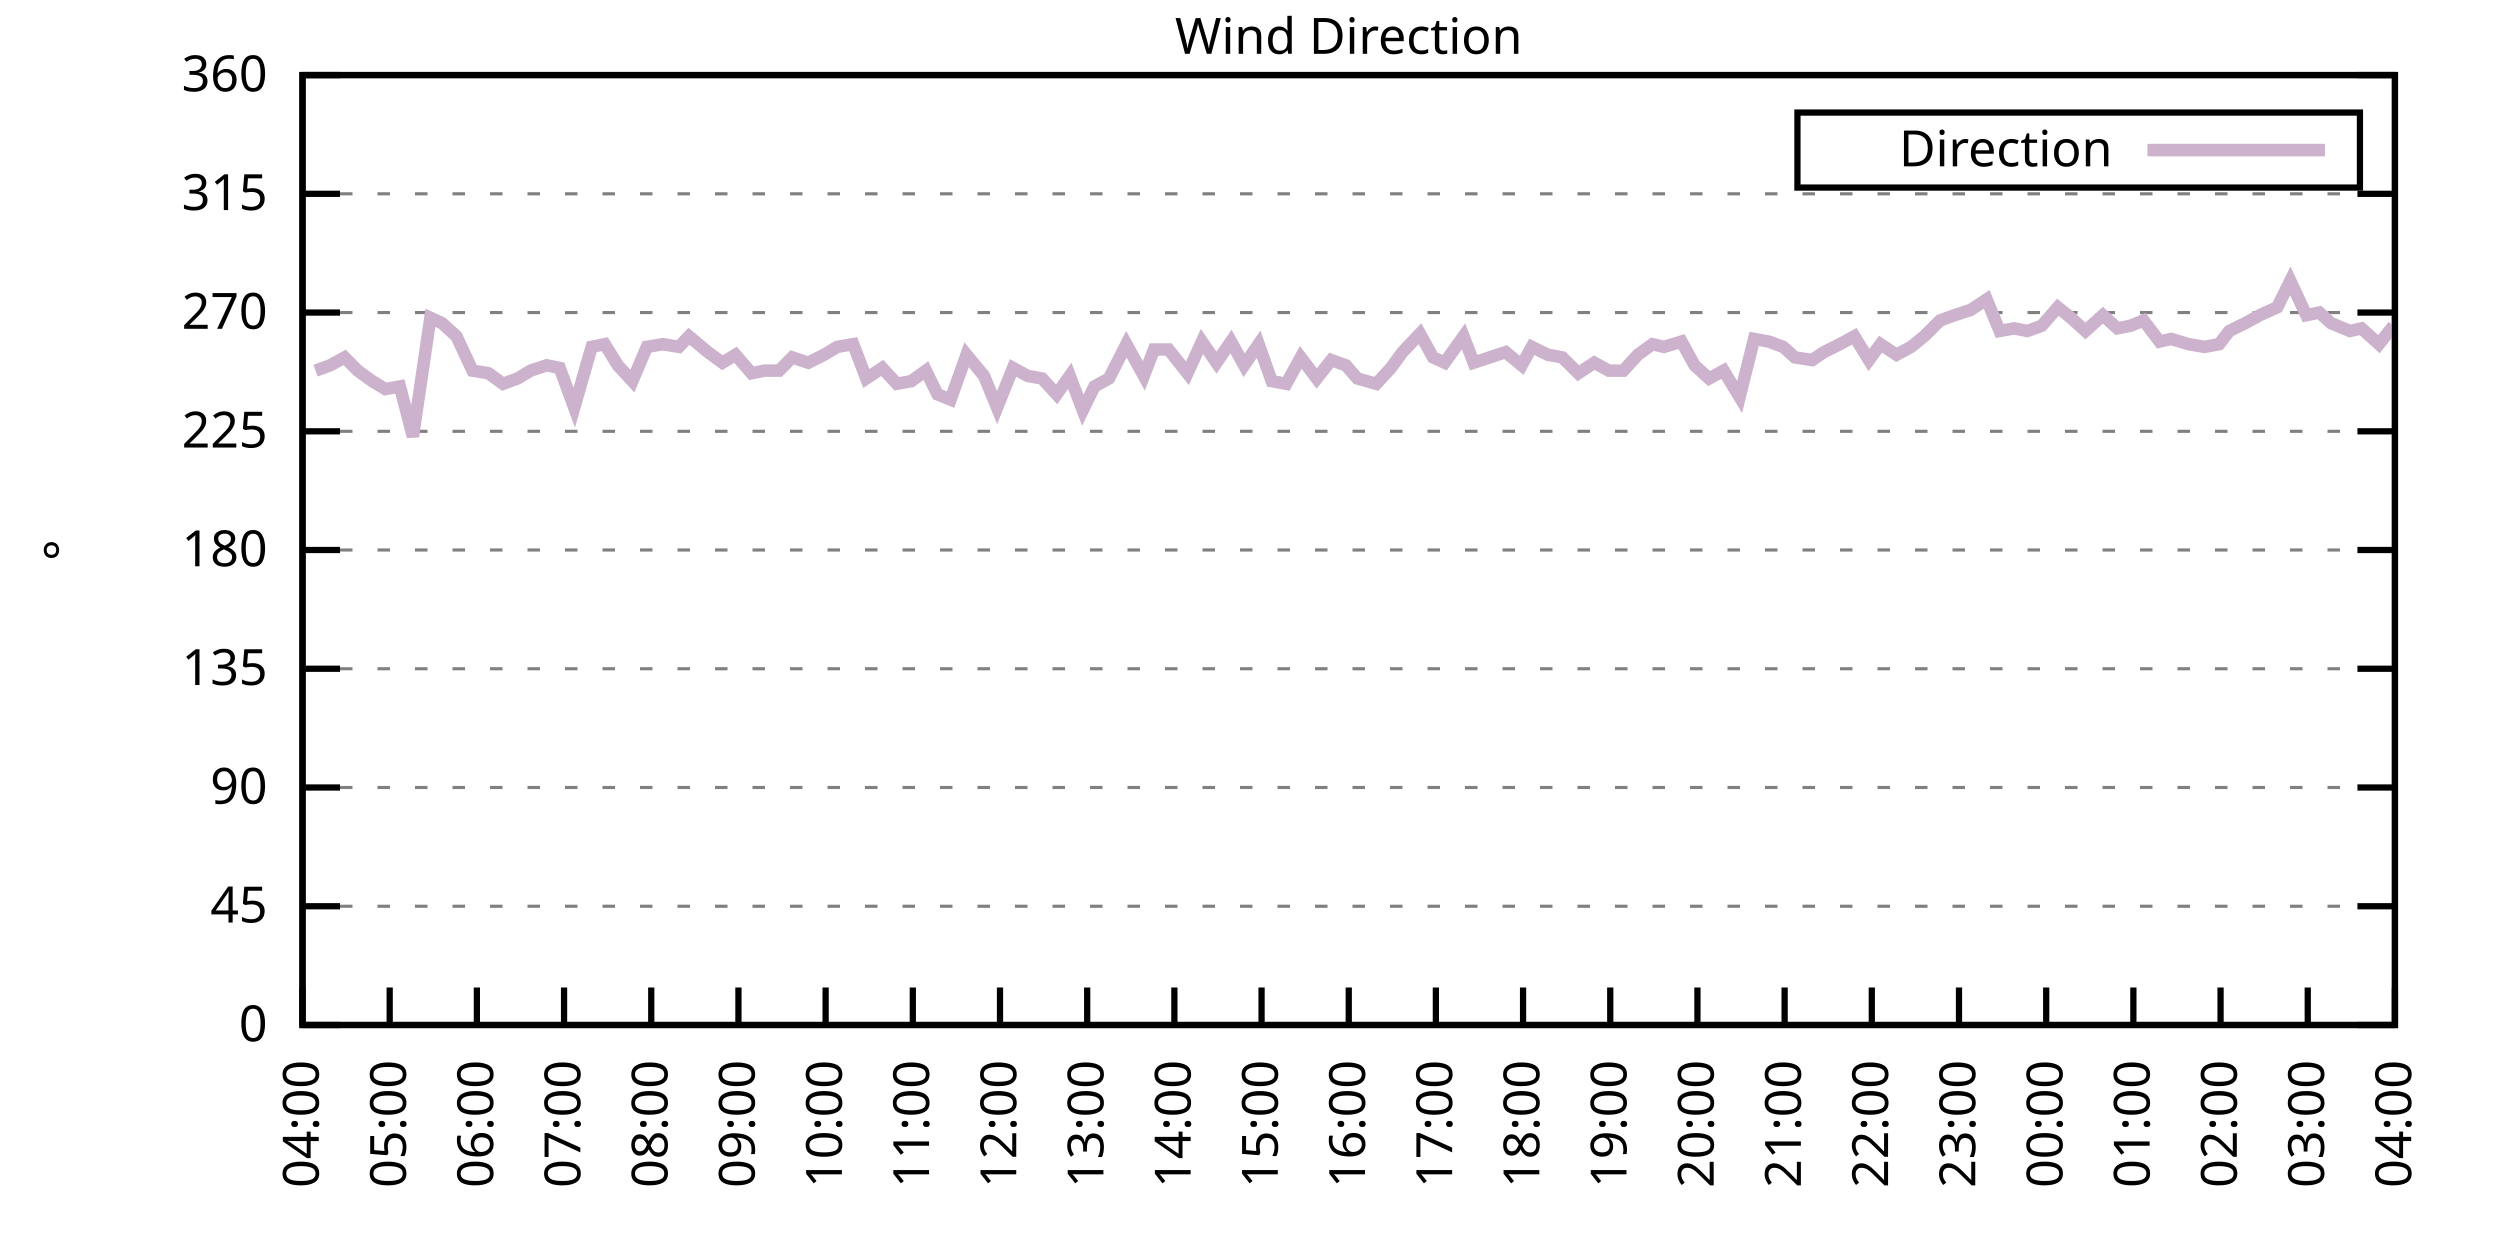
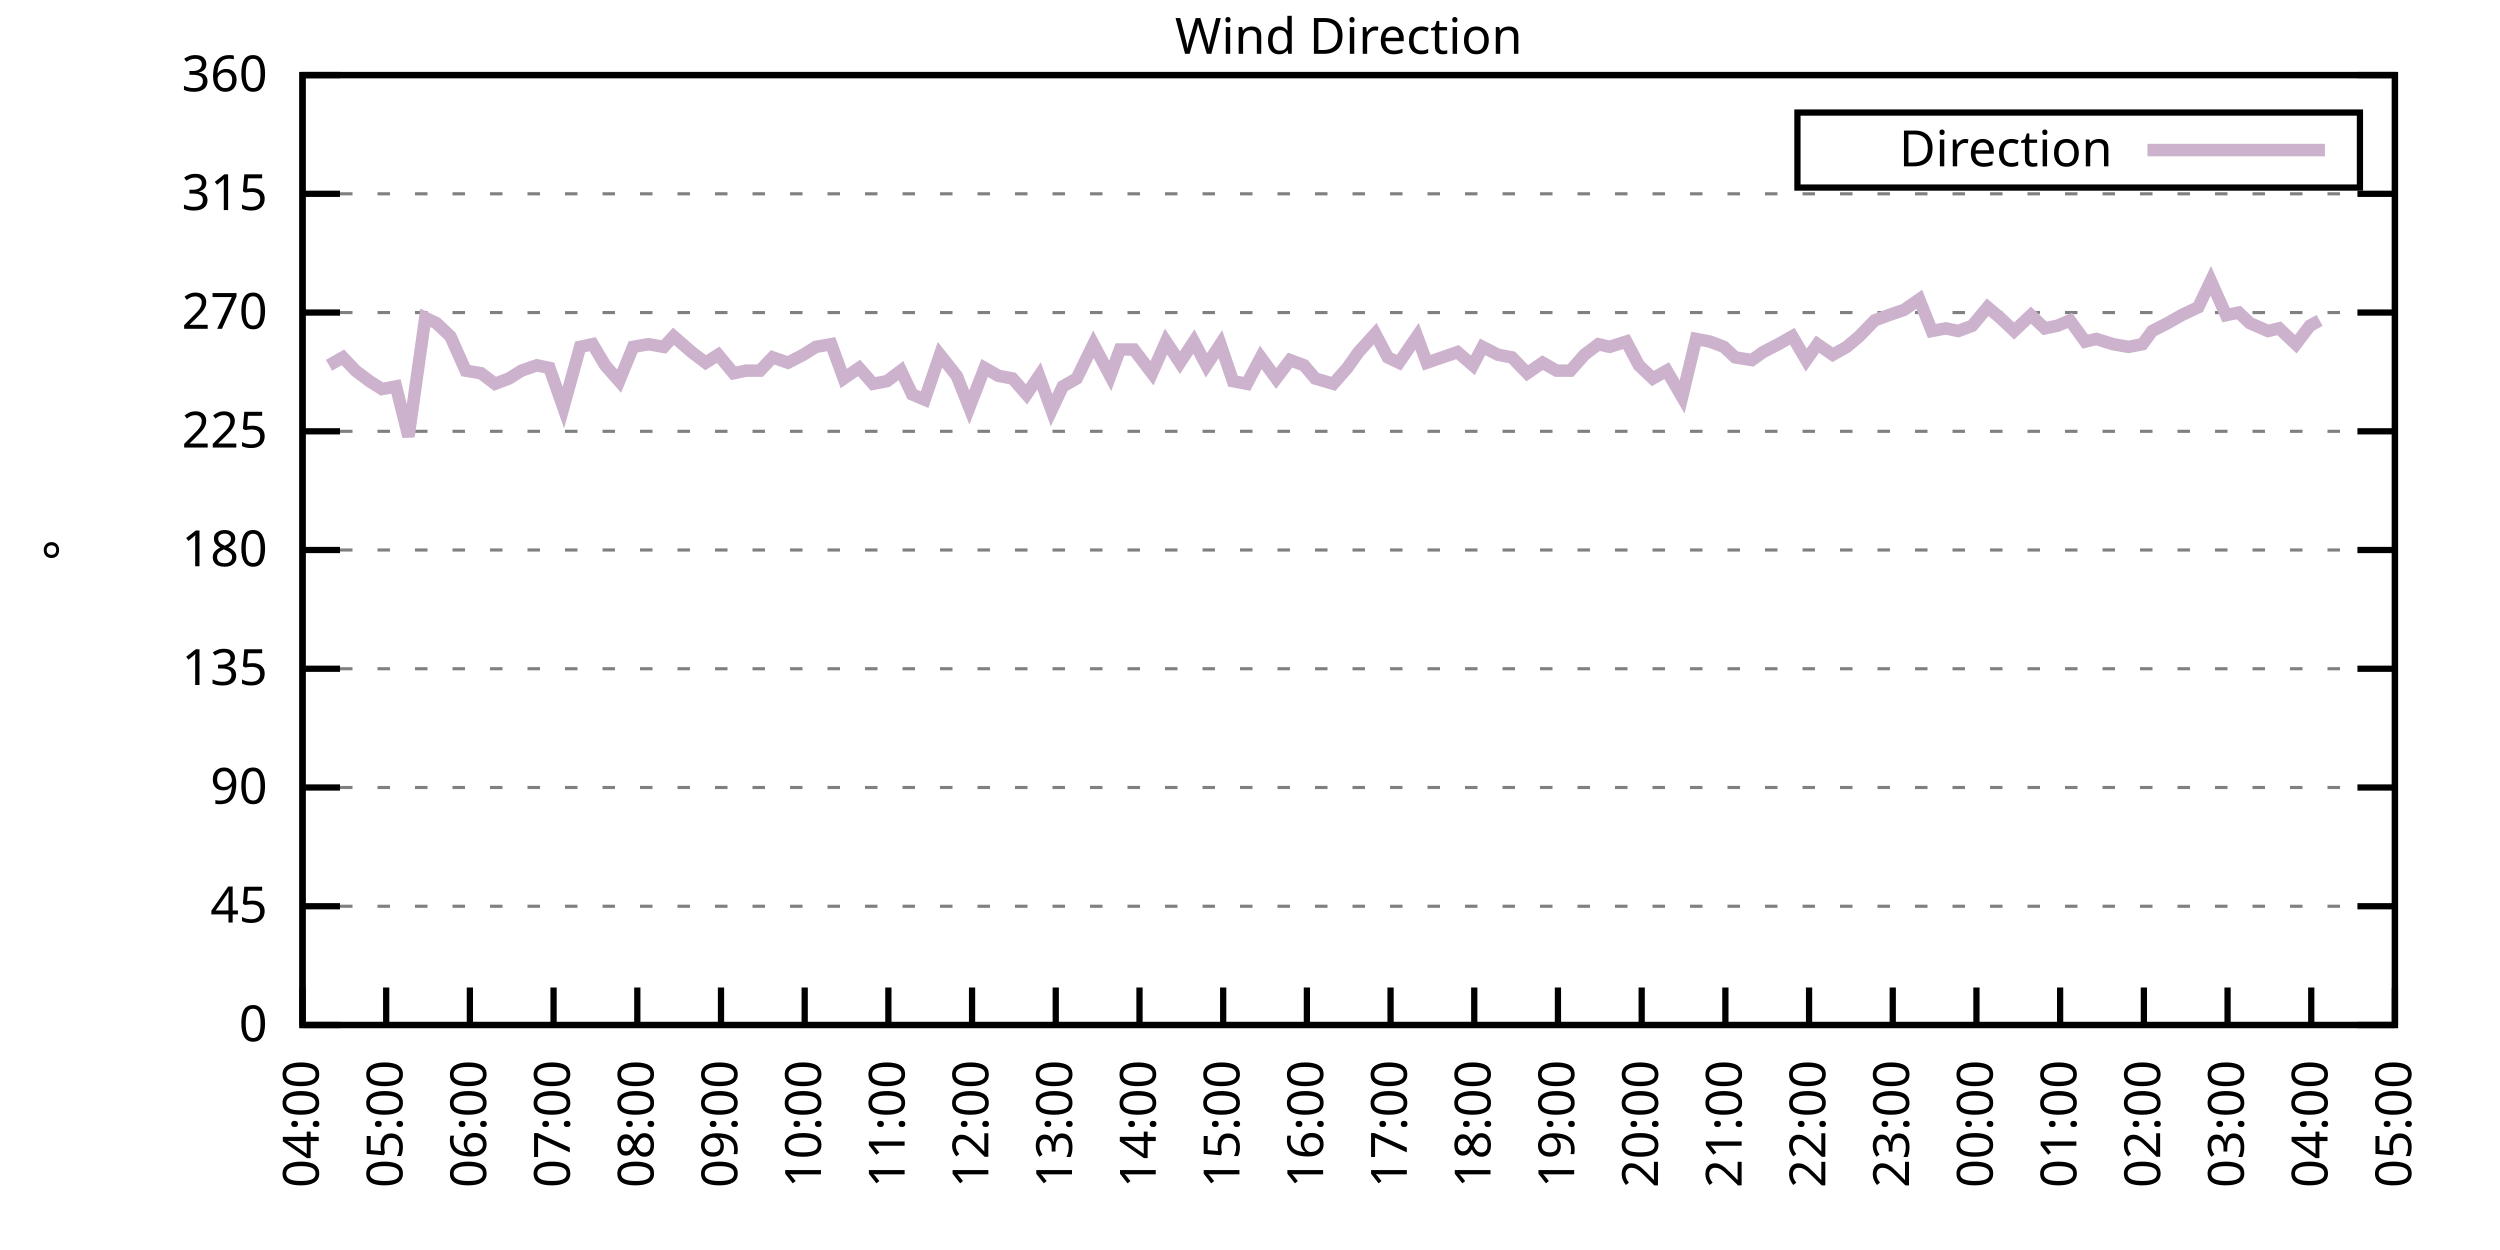
<svg xmlns="http://www.w3.org/2000/svg" xmlns:xlink="http://www.w3.org/1999/xlink" width="400" height="200" viewBox="0 0 400 200">
  <g id="gnuplot_canvas">
    <rect x="0" y="0" width="400" height="200" fill="none" />
    <defs>
      <circle id="gpDot" r="0.5" stroke-width="0.5" stroke="currentColor" />
      <path id="gpPt0" stroke-width="0.333" stroke="currentColor" d="M-1,0 h2 M0,-1 v2" />
      <path id="gpPt1" stroke-width="0.333" stroke="currentColor" d="M-1,-1 L1,1 M1,-1 L-1,1" />
      <path id="gpPt2" stroke-width="0.333" stroke="currentColor" d="M-1,0 L1,0 M0,-1 L0,1 M-1,-1 L1,1 M-1,1 L1,-1" />
      <rect id="gpPt3" stroke-width="0.333" stroke="currentColor" x="-1" y="-1" width="2" height="2" />
      <rect id="gpPt4" stroke-width="0.333" stroke="currentColor" fill="currentColor" x="-1" y="-1" width="2" height="2" />
      <circle id="gpPt5" stroke-width="0.333" stroke="currentColor" cx="0" cy="0" r="1" />
      <use xlink:href="#gpPt5" id="gpPt6" fill="currentColor" stroke="none" />
      <path id="gpPt7" stroke-width="0.333" stroke="currentColor" d="M0,-1.33 L-1.33,0.67 L1.33,0.67 z" />
      <use xlink:href="#gpPt7" id="gpPt8" fill="currentColor" stroke="none" />
      <use xlink:href="#gpPt7" id="gpPt9" stroke="currentColor" transform="rotate(180)" />
      <use xlink:href="#gpPt9" id="gpPt10" fill="currentColor" stroke="none" />
      <use xlink:href="#gpPt3" id="gpPt11" stroke="currentColor" transform="rotate(45)" />
      <use xlink:href="#gpPt11" id="gpPt12" fill="currentColor" stroke="none" />
      <path id="gpPt13" stroke-width="0.333" stroke="currentColor" d="M0,1.330 L1.265,0.411 L0.782,-1.067 L-0.782,-1.076 L-1.265,0.411 z" />
      <use xlink:href="#gpPt13" id="gpPt14" fill="currentColor" stroke="none" />
      <filter id="textbox" filterUnits="objectBoundingBox" x="0" y="0" height="1" width="1">
        <feFlood flood-color="white" flood-opacity="1" result="bgnd" />
        <feComposite in="SourceGraphic" in2="bgnd" operator="atop" />
      </filter>
      <filter id="greybox" filterUnits="objectBoundingBox" x="0" y="0" height="1" width="1">
        <feFlood flood-color="lightgrey" flood-opacity="1" result="grey" />
        <feComposite in="SourceGraphic" in2="grey" operator="atop" />
      </filter>
    </defs>
    <g fill="none" color="white" stroke="currentColor" stroke-width="1.00" stroke-linecap="butt" stroke-linejoin="miter">
</g>
    <g fill="none" color="black" stroke="currentColor" stroke-width="1.00" stroke-linecap="butt" stroke-linejoin="miter">
      <g stroke="none" shape-rendering="crispEdges">
        <polygon fill="rgb(255, 255, 255)" points="48.40,164.00 383.18,164.00 383.18,12.02 48.40,12.02 " />
      </g>
    </g>
    <g fill="none" color="black" stroke="currentColor" stroke-width="1.00" stroke-linecap="butt" stroke-linejoin="miter">
</g>
    <g fill="none" color="black" stroke="black" stroke-width="0.50" stroke-linecap="butt" stroke-linejoin="miter">
</g>
    <g fill="none" color="gray" stroke="currentColor" stroke-width="0.50" stroke-linecap="butt" stroke-linejoin="miter">
      <path stroke="gray" stroke-dasharray="2,4" class="gridline" d="M48.40,164.00 L383.19,164.00  " />
    </g>
    <g fill="none" color="gray" stroke="gray" stroke-width="1.00" stroke-linecap="butt" stroke-linejoin="miter">
</g>
    <g fill="none" color="black" stroke="currentColor" stroke-width="1.00" stroke-linecap="butt" stroke-linejoin="miter">
      <path stroke="black" d="M48.40,164.00 L54.40,164.00 M383.19,164.00 L377.19,164.00  " />
      <g transform="translate(42.80,166.60)" stroke="none" fill="black" font-family="Sans" font-size="8.00" text-anchor="end">
        <text>
          <tspan font-family="Sans"> 0</tspan>
        </text>
      </g>
    </g>
    <g fill="none" color="black" stroke="currentColor" stroke-width="1.00" stroke-linecap="butt" stroke-linejoin="miter">
</g>
    <g fill="none" color="black" stroke="black" stroke-width="0.50" stroke-linecap="butt" stroke-linejoin="miter">
</g>
    <g fill="none" color="gray" stroke="currentColor" stroke-width="0.50" stroke-linecap="butt" stroke-linejoin="miter">
      <path stroke="gray" stroke-dasharray="2,4" class="gridline" d="M48.40,145.00 L383.19,145.00  " />
    </g>
    <g fill="none" color="gray" stroke="gray" stroke-width="1.00" stroke-linecap="butt" stroke-linejoin="miter">
</g>
    <g fill="none" color="black" stroke="currentColor" stroke-width="1.00" stroke-linecap="butt" stroke-linejoin="miter">
      <path stroke="black" d="M48.40,145.00 L54.40,145.00 M383.19,145.00 L377.19,145.00  " />
      <g transform="translate(42.80,147.60)" stroke="none" fill="black" font-family="Sans" font-size="8.00" text-anchor="end">
        <text>
          <tspan font-family="Sans"> 45</tspan>
        </text>
      </g>
    </g>
    <g fill="none" color="black" stroke="currentColor" stroke-width="1.00" stroke-linecap="butt" stroke-linejoin="miter">
</g>
    <g fill="none" color="black" stroke="black" stroke-width="0.50" stroke-linecap="butt" stroke-linejoin="miter">
</g>
    <g fill="none" color="gray" stroke="currentColor" stroke-width="0.50" stroke-linecap="butt" stroke-linejoin="miter">
      <path stroke="gray" stroke-dasharray="2,4" class="gridline" d="M48.40,126.00 L383.19,126.00  " />
    </g>
    <g fill="none" color="gray" stroke="gray" stroke-width="1.00" stroke-linecap="butt" stroke-linejoin="miter">
</g>
    <g fill="none" color="black" stroke="currentColor" stroke-width="1.00" stroke-linecap="butt" stroke-linejoin="miter">
      <path stroke="black" d="M48.40,126.00 L54.40,126.00 M383.19,126.00 L377.19,126.00  " />
      <g transform="translate(42.80,128.60)" stroke="none" fill="black" font-family="Sans" font-size="8.00" text-anchor="end">
        <text>
          <tspan font-family="Sans"> 90</tspan>
        </text>
      </g>
    </g>
    <g fill="none" color="black" stroke="currentColor" stroke-width="1.00" stroke-linecap="butt" stroke-linejoin="miter">
</g>
    <g fill="none" color="black" stroke="black" stroke-width="0.50" stroke-linecap="butt" stroke-linejoin="miter">
</g>
    <g fill="none" color="gray" stroke="currentColor" stroke-width="0.50" stroke-linecap="butt" stroke-linejoin="miter">
      <path stroke="gray" stroke-dasharray="2,4" class="gridline" d="M48.40,107.00 L383.19,107.00  " />
    </g>
    <g fill="none" color="gray" stroke="gray" stroke-width="1.00" stroke-linecap="butt" stroke-linejoin="miter">
</g>
    <g fill="none" color="black" stroke="currentColor" stroke-width="1.00" stroke-linecap="butt" stroke-linejoin="miter">
      <path stroke="black" d="M48.40,107.00 L54.40,107.00 M383.19,107.00 L377.19,107.00  " />
      <g transform="translate(42.80,109.60)" stroke="none" fill="black" font-family="Sans" font-size="8.00" text-anchor="end">
        <text>
          <tspan font-family="Sans"> 135</tspan>
        </text>
      </g>
    </g>
    <g fill="none" color="black" stroke="currentColor" stroke-width="1.00" stroke-linecap="butt" stroke-linejoin="miter">
</g>
    <g fill="none" color="black" stroke="black" stroke-width="0.50" stroke-linecap="butt" stroke-linejoin="miter">
</g>
    <g fill="none" color="gray" stroke="currentColor" stroke-width="0.50" stroke-linecap="butt" stroke-linejoin="miter">
      <path stroke="gray" stroke-dasharray="2,4" class="gridline" d="M48.40,88.00 L383.19,88.00  " />
    </g>
    <g fill="none" color="gray" stroke="gray" stroke-width="1.00" stroke-linecap="butt" stroke-linejoin="miter">
</g>
    <g fill="none" color="black" stroke="currentColor" stroke-width="1.00" stroke-linecap="butt" stroke-linejoin="miter">
      <path stroke="black" d="M48.40,88.00 L54.40,88.00 M383.19,88.00 L377.19,88.00  " />
      <g transform="translate(42.80,90.60)" stroke="none" fill="black" font-family="Sans" font-size="8.00" text-anchor="end">
        <text>
          <tspan font-family="Sans"> 180</tspan>
        </text>
      </g>
    </g>
    <g fill="none" color="black" stroke="currentColor" stroke-width="1.00" stroke-linecap="butt" stroke-linejoin="miter">
</g>
    <g fill="none" color="black" stroke="black" stroke-width="0.50" stroke-linecap="butt" stroke-linejoin="miter">
</g>
    <g fill="none" color="gray" stroke="currentColor" stroke-width="0.50" stroke-linecap="butt" stroke-linejoin="miter">
      <path stroke="gray" stroke-dasharray="2,4" class="gridline" d="M48.40,69.01 L383.19,69.01  " />
    </g>
    <g fill="none" color="gray" stroke="gray" stroke-width="1.00" stroke-linecap="butt" stroke-linejoin="miter">
</g>
    <g fill="none" color="black" stroke="currentColor" stroke-width="1.00" stroke-linecap="butt" stroke-linejoin="miter">
      <path stroke="black" d="M48.40,69.01 L54.40,69.01 M383.19,69.01 L377.19,69.01  " />
      <g transform="translate(42.80,71.61)" stroke="none" fill="black" font-family="Sans" font-size="8.00" text-anchor="end">
        <text>
          <tspan font-family="Sans"> 225</tspan>
        </text>
      </g>
    </g>
    <g fill="none" color="black" stroke="currentColor" stroke-width="1.00" stroke-linecap="butt" stroke-linejoin="miter">
</g>
    <g fill="none" color="black" stroke="black" stroke-width="0.50" stroke-linecap="butt" stroke-linejoin="miter">
</g>
    <g fill="none" color="gray" stroke="currentColor" stroke-width="0.50" stroke-linecap="butt" stroke-linejoin="miter">
      <path stroke="gray" stroke-dasharray="2,4" class="gridline" d="M48.40,50.01 L383.19,50.01  " />
    </g>
    <g fill="none" color="gray" stroke="gray" stroke-width="1.00" stroke-linecap="butt" stroke-linejoin="miter">
</g>
    <g fill="none" color="black" stroke="currentColor" stroke-width="1.00" stroke-linecap="butt" stroke-linejoin="miter">
      <path stroke="black" d="M48.40,50.01 L54.40,50.01 M383.19,50.01 L377.19,50.01  " />
      <g transform="translate(42.80,52.61)" stroke="none" fill="black" font-family="Sans" font-size="8.00" text-anchor="end">
        <text>
          <tspan font-family="Sans"> 270</tspan>
        </text>
      </g>
    </g>
    <g fill="none" color="black" stroke="currentColor" stroke-width="1.00" stroke-linecap="butt" stroke-linejoin="miter">
</g>
    <g fill="none" color="black" stroke="black" stroke-width="0.50" stroke-linecap="butt" stroke-linejoin="miter">
</g>
    <g fill="none" color="gray" stroke="currentColor" stroke-width="0.50" stroke-linecap="butt" stroke-linejoin="miter">
      <path stroke="gray" stroke-dasharray="2,4" class="gridline" d="M48.40,31.01 L383.19,31.01  " />
    </g>
    <g fill="none" color="gray" stroke="gray" stroke-width="1.00" stroke-linecap="butt" stroke-linejoin="miter">
</g>
    <g fill="none" color="black" stroke="currentColor" stroke-width="1.00" stroke-linecap="butt" stroke-linejoin="miter">
      <path stroke="black" d="M48.40,31.01 L54.40,31.01 M383.19,31.01 L377.19,31.01  " />
      <g transform="translate(42.80,33.61)" stroke="none" fill="black" font-family="Sans" font-size="8.00" text-anchor="end">
        <text>
          <tspan font-family="Sans"> 315</tspan>
        </text>
      </g>
    </g>
    <g fill="none" color="black" stroke="currentColor" stroke-width="1.00" stroke-linecap="butt" stroke-linejoin="miter">
</g>
    <g fill="none" color="black" stroke="black" stroke-width="0.50" stroke-linecap="butt" stroke-linejoin="miter">
</g>
    <g fill="none" color="gray" stroke="currentColor" stroke-width="0.50" stroke-linecap="butt" stroke-linejoin="miter">
      <path stroke="gray" stroke-dasharray="2,4" class="gridline" d="M48.40,12.01 L383.19,12.01  " />
    </g>
    <g fill="none" color="gray" stroke="gray" stroke-width="1.00" stroke-linecap="butt" stroke-linejoin="miter">
</g>
    <g fill="none" color="black" stroke="currentColor" stroke-width="1.00" stroke-linecap="butt" stroke-linejoin="miter">
      <path stroke="black" d="M48.40,12.01 L54.40,12.01 M383.19,12.01 L377.19,12.01  " />
      <g transform="translate(42.80,14.61)" stroke="none" fill="black" font-family="Sans" font-size="8.00" text-anchor="end">
        <text>
          <tspan font-family="Sans"> 360</tspan>
        </text>
      </g>
    </g>
    <g fill="none" color="black" stroke="currentColor" stroke-width="1.00" stroke-linecap="butt" stroke-linejoin="miter">
      <path stroke="black" d="M48.40,164.00 L48.40,158.00  " />
      <g transform="translate(51.00,169.60) rotate(270.00)" stroke="none" fill="black" font-family="Sans" font-size="8.00" text-anchor="end">
        <text>
          <tspan font-family="Sans">04:00</tspan>
        </text>
      </g>
    </g>
    <g fill="none" color="black" stroke="currentColor" stroke-width="1.00" stroke-linecap="butt" stroke-linejoin="miter">
-       <path stroke="black" d="M62.35,164.00 L62.35,158.00  " />
-       <g transform="translate(64.95,169.60) rotate(270.00)" stroke="none" fill="black" font-family="Sans" font-size="8.00" text-anchor="end">
+       <path stroke="black" d="M61.79,164.00 L61.79,158.00  " />
+       <g transform="translate(64.39,169.60) rotate(270.00)" stroke="none" fill="black" font-family="Sans" font-size="8.00" text-anchor="end">
        <text>
          <tspan font-family="Sans">05:00</tspan>
        </text>
      </g>
    </g>
    <g fill="none" color="black" stroke="currentColor" stroke-width="1.00" stroke-linecap="butt" stroke-linejoin="miter">
-       <path stroke="black" d="M76.30,164.00 L76.30,158.00  " />
-       <g transform="translate(78.90,169.60) rotate(270.00)" stroke="none" fill="black" font-family="Sans" font-size="8.00" text-anchor="end">
+       <path stroke="black" d="M75.18,164.00 L75.18,158.00  " />
+       <g transform="translate(77.78,169.60) rotate(270.00)" stroke="none" fill="black" font-family="Sans" font-size="8.00" text-anchor="end">
        <text>
          <tspan font-family="Sans">06:00</tspan>
        </text>
      </g>
    </g>
    <g fill="none" color="black" stroke="currentColor" stroke-width="1.00" stroke-linecap="butt" stroke-linejoin="miter">
-       <path stroke="black" d="M90.25,164.00 L90.25,158.00  " />
-       <g transform="translate(92.85,169.60) rotate(270.00)" stroke="none" fill="black" font-family="Sans" font-size="8.00" text-anchor="end">
+       <path stroke="black" d="M88.57,164.00 L88.57,158.00  " />
+       <g transform="translate(91.17,169.60) rotate(270.00)" stroke="none" fill="black" font-family="Sans" font-size="8.00" text-anchor="end">
        <text>
          <tspan font-family="Sans">07:00</tspan>
        </text>
      </g>
    </g>
    <g fill="none" color="black" stroke="currentColor" stroke-width="1.00" stroke-linecap="butt" stroke-linejoin="miter">
-       <path stroke="black" d="M104.20,164.00 L104.20,158.00  " />
-       <g transform="translate(106.80,169.60) rotate(270.00)" stroke="none" fill="black" font-family="Sans" font-size="8.00" text-anchor="end">
+       <path stroke="black" d="M101.97,164.00 L101.97,158.00  " />
+       <g transform="translate(104.57,169.60) rotate(270.00)" stroke="none" fill="black" font-family="Sans" font-size="8.00" text-anchor="end">
        <text>
          <tspan font-family="Sans">08:00</tspan>
        </text>
      </g>
    </g>
    <g fill="none" color="black" stroke="currentColor" stroke-width="1.00" stroke-linecap="butt" stroke-linejoin="miter">
-       <path stroke="black" d="M118.15,164.00 L118.15,158.00  " />
-       <g transform="translate(120.75,169.60) rotate(270.00)" stroke="none" fill="black" font-family="Sans" font-size="8.00" text-anchor="end">
+       <path stroke="black" d="M115.36,164.00 L115.36,158.00  " />
+       <g transform="translate(117.96,169.60) rotate(270.00)" stroke="none" fill="black" font-family="Sans" font-size="8.00" text-anchor="end">
        <text>
          <tspan font-family="Sans">09:00</tspan>
        </text>
      </g>
    </g>
    <g fill="none" color="black" stroke="currentColor" stroke-width="1.00" stroke-linecap="butt" stroke-linejoin="miter">
-       <path stroke="black" d="M132.10,164.00 L132.10,158.00  " />
-       <g transform="translate(134.70,169.60) rotate(270.00)" stroke="none" fill="black" font-family="Sans" font-size="8.00" text-anchor="end">
+       <path stroke="black" d="M128.75,164.00 L128.75,158.00  " />
+       <g transform="translate(131.35,169.60) rotate(270.00)" stroke="none" fill="black" font-family="Sans" font-size="8.00" text-anchor="end">
        <text>
          <tspan font-family="Sans">10:00</tspan>
        </text>
      </g>
    </g>
    <g fill="none" color="black" stroke="currentColor" stroke-width="1.00" stroke-linecap="butt" stroke-linejoin="miter">
-       <path stroke="black" d="M146.05,164.00 L146.05,158.00  " />
-       <g transform="translate(148.65,169.60) rotate(270.00)" stroke="none" fill="black" font-family="Sans" font-size="8.00" text-anchor="end">
+       <path stroke="black" d="M142.14,164.00 L142.14,158.00  " />
+       <g transform="translate(144.74,169.60) rotate(270.00)" stroke="none" fill="black" font-family="Sans" font-size="8.00" text-anchor="end">
        <text>
          <tspan font-family="Sans">11:00</tspan>
        </text>
      </g>
    </g>
    <g fill="none" color="black" stroke="currentColor" stroke-width="1.00" stroke-linecap="butt" stroke-linejoin="miter">
-       <path stroke="black" d="M160.00,164.00 L160.00,158.00  " />
-       <g transform="translate(162.60,169.60) rotate(270.00)" stroke="none" fill="black" font-family="Sans" font-size="8.00" text-anchor="end">
+       <path stroke="black" d="M155.53,164.00 L155.53,158.00  " />
+       <g transform="translate(158.13,169.60) rotate(270.00)" stroke="none" fill="black" font-family="Sans" font-size="8.00" text-anchor="end">
        <text>
          <tspan font-family="Sans">12:00</tspan>
        </text>
      </g>
    </g>
    <g fill="none" color="black" stroke="currentColor" stroke-width="1.00" stroke-linecap="butt" stroke-linejoin="miter">
-       <path stroke="black" d="M173.95,164.00 L173.95,158.00  " />
-       <g transform="translate(176.55,169.60) rotate(270.00)" stroke="none" fill="black" font-family="Sans" font-size="8.00" text-anchor="end">
+       <path stroke="black" d="M168.92,164.00 L168.92,158.00  " />
+       <g transform="translate(171.52,169.60) rotate(270.00)" stroke="none" fill="black" font-family="Sans" font-size="8.00" text-anchor="end">
        <text>
          <tspan font-family="Sans">13:00</tspan>
        </text>
      </g>
    </g>
    <g fill="none" color="black" stroke="currentColor" stroke-width="1.00" stroke-linecap="butt" stroke-linejoin="miter">
-       <path stroke="black" d="M187.90,164.00 L187.90,158.00  " />
-       <g transform="translate(190.50,169.60) rotate(270.00)" stroke="none" fill="black" font-family="Sans" font-size="8.00" text-anchor="end">
+       <path stroke="black" d="M182.32,164.00 L182.32,158.00  " />
+       <g transform="translate(184.92,169.60) rotate(270.00)" stroke="none" fill="black" font-family="Sans" font-size="8.00" text-anchor="end">
        <text>
          <tspan font-family="Sans">14:00</tspan>
        </text>
      </g>
    </g>
    <g fill="none" color="black" stroke="currentColor" stroke-width="1.00" stroke-linecap="butt" stroke-linejoin="miter">
-       <path stroke="black" d="M201.85,164.00 L201.85,158.00  " />
-       <g transform="translate(204.45,169.60) rotate(270.00)" stroke="none" fill="black" font-family="Sans" font-size="8.00" text-anchor="end">
+       <path stroke="black" d="M195.71,164.00 L195.71,158.00  " />
+       <g transform="translate(198.31,169.60) rotate(270.00)" stroke="none" fill="black" font-family="Sans" font-size="8.00" text-anchor="end">
        <text>
          <tspan font-family="Sans">15:00</tspan>
        </text>
      </g>
    </g>
    <g fill="none" color="black" stroke="currentColor" stroke-width="1.00" stroke-linecap="butt" stroke-linejoin="miter">
-       <path stroke="black" d="M215.80,164.00 L215.80,158.00  " />
-       <g transform="translate(218.40,169.60) rotate(270.00)" stroke="none" fill="black" font-family="Sans" font-size="8.00" text-anchor="end">
+       <path stroke="black" d="M209.10,164.00 L209.10,158.00  " />
+       <g transform="translate(211.70,169.60) rotate(270.00)" stroke="none" fill="black" font-family="Sans" font-size="8.00" text-anchor="end">
        <text>
          <tspan font-family="Sans">16:00</tspan>
        </text>
      </g>
    </g>
    <g fill="none" color="black" stroke="currentColor" stroke-width="1.00" stroke-linecap="butt" stroke-linejoin="miter">
-       <path stroke="black" d="M229.74,164.00 L229.74,158.00  " />
-       <g transform="translate(232.34,169.60) rotate(270.00)" stroke="none" fill="black" font-family="Sans" font-size="8.00" text-anchor="end">
+       <path stroke="black" d="M222.49,164.00 L222.49,158.00  " />
+       <g transform="translate(225.09,169.60) rotate(270.00)" stroke="none" fill="black" font-family="Sans" font-size="8.00" text-anchor="end">
        <text>
          <tspan font-family="Sans">17:00</tspan>
        </text>
      </g>
    </g>
    <g fill="none" color="black" stroke="currentColor" stroke-width="1.00" stroke-linecap="butt" stroke-linejoin="miter">
-       <path stroke="black" d="M243.69,164.00 L243.69,158.00  " />
-       <g transform="translate(246.29,169.60) rotate(270.00)" stroke="none" fill="black" font-family="Sans" font-size="8.00" text-anchor="end">
+       <path stroke="black" d="M235.88,164.00 L235.88,158.00  " />
+       <g transform="translate(238.48,169.60) rotate(270.00)" stroke="none" fill="black" font-family="Sans" font-size="8.00" text-anchor="end">
        <text>
          <tspan font-family="Sans">18:00</tspan>
        </text>
      </g>
    </g>
    <g fill="none" color="black" stroke="currentColor" stroke-width="1.00" stroke-linecap="butt" stroke-linejoin="miter">
-       <path stroke="black" d="M257.64,164.00 L257.64,158.00  " />
-       <g transform="translate(260.24,169.60) rotate(270.00)" stroke="none" fill="black" font-family="Sans" font-size="8.00" text-anchor="end">
+       <path stroke="black" d="M249.27,164.00 L249.27,158.00  " />
+       <g transform="translate(251.87,169.60) rotate(270.00)" stroke="none" fill="black" font-family="Sans" font-size="8.00" text-anchor="end">
        <text>
          <tspan font-family="Sans">19:00</tspan>
        </text>
      </g>
    </g>
    <g fill="none" color="black" stroke="currentColor" stroke-width="1.00" stroke-linecap="butt" stroke-linejoin="miter">
-       <path stroke="black" d="M271.59,164.00 L271.59,158.00  " />
-       <g transform="translate(274.19,169.60) rotate(270.00)" stroke="none" fill="black" font-family="Sans" font-size="8.00" text-anchor="end">
+       <path stroke="black" d="M262.67,164.00 L262.67,158.00  " />
+       <g transform="translate(265.27,169.60) rotate(270.00)" stroke="none" fill="black" font-family="Sans" font-size="8.00" text-anchor="end">
        <text>
          <tspan font-family="Sans">20:00</tspan>
        </text>
      </g>
    </g>
    <g fill="none" color="black" stroke="currentColor" stroke-width="1.00" stroke-linecap="butt" stroke-linejoin="miter">
-       <path stroke="black" d="M285.54,164.00 L285.54,158.00  " />
-       <g transform="translate(288.14,169.60) rotate(270.00)" stroke="none" fill="black" font-family="Sans" font-size="8.00" text-anchor="end">
+       <path stroke="black" d="M276.06,164.00 L276.06,158.00  " />
+       <g transform="translate(278.66,169.60) rotate(270.00)" stroke="none" fill="black" font-family="Sans" font-size="8.00" text-anchor="end">
        <text>
          <tspan font-family="Sans">21:00</tspan>
        </text>
      </g>
    </g>
    <g fill="none" color="black" stroke="currentColor" stroke-width="1.00" stroke-linecap="butt" stroke-linejoin="miter">
-       <path stroke="black" d="M299.49,164.00 L299.49,158.00  " />
-       <g transform="translate(302.09,169.60) rotate(270.00)" stroke="none" fill="black" font-family="Sans" font-size="8.00" text-anchor="end">
+       <path stroke="black" d="M289.45,164.00 L289.45,158.00  " />
+       <g transform="translate(292.05,169.60) rotate(270.00)" stroke="none" fill="black" font-family="Sans" font-size="8.00" text-anchor="end">
        <text>
          <tspan font-family="Sans">22:00</tspan>
        </text>
      </g>
    </g>
    <g fill="none" color="black" stroke="currentColor" stroke-width="1.00" stroke-linecap="butt" stroke-linejoin="miter">
-       <path stroke="black" d="M313.44,164.00 L313.44,158.00  " />
-       <g transform="translate(316.04,169.60) rotate(270.00)" stroke="none" fill="black" font-family="Sans" font-size="8.00" text-anchor="end">
+       <path stroke="black" d="M302.84,164.00 L302.84,158.00  " />
+       <g transform="translate(305.44,169.60) rotate(270.00)" stroke="none" fill="black" font-family="Sans" font-size="8.00" text-anchor="end">
        <text>
          <tspan font-family="Sans">23:00</tspan>
        </text>
      </g>
    </g>
    <g fill="none" color="black" stroke="currentColor" stroke-width="1.00" stroke-linecap="butt" stroke-linejoin="miter">
-       <path stroke="black" d="M327.39,164.00 L327.39,158.00  " />
-       <g transform="translate(329.99,169.60) rotate(270.00)" stroke="none" fill="black" font-family="Sans" font-size="8.00" text-anchor="end">
+       <path stroke="black" d="M316.23,164.00 L316.23,158.00  " />
+       <g transform="translate(318.83,169.60) rotate(270.00)" stroke="none" fill="black" font-family="Sans" font-size="8.00" text-anchor="end">
        <text>
          <tspan font-family="Sans">00:00</tspan>
        </text>
      </g>
    </g>
    <g fill="none" color="black" stroke="currentColor" stroke-width="1.00" stroke-linecap="butt" stroke-linejoin="miter">
-       <path stroke="black" d="M341.34,164.00 L341.34,158.00  " />
-       <g transform="translate(343.94,169.60) rotate(270.00)" stroke="none" fill="black" font-family="Sans" font-size="8.00" text-anchor="end">
+       <path stroke="black" d="M329.62,164.00 L329.62,158.00  " />
+       <g transform="translate(332.22,169.60) rotate(270.00)" stroke="none" fill="black" font-family="Sans" font-size="8.00" text-anchor="end">
        <text>
          <tspan font-family="Sans">01:00</tspan>
        </text>
      </g>
    </g>
    <g fill="none" color="black" stroke="currentColor" stroke-width="1.00" stroke-linecap="butt" stroke-linejoin="miter">
-       <path stroke="black" d="M355.29,164.00 L355.29,158.00  " />
-       <g transform="translate(357.89,169.60) rotate(270.00)" stroke="none" fill="black" font-family="Sans" font-size="8.00" text-anchor="end">
+       <path stroke="black" d="M343.02,164.00 L343.02,158.00  " />
+       <g transform="translate(345.62,169.60) rotate(270.00)" stroke="none" fill="black" font-family="Sans" font-size="8.00" text-anchor="end">
        <text>
          <tspan font-family="Sans">02:00</tspan>
        </text>
      </g>
    </g>
    <g fill="none" color="black" stroke="currentColor" stroke-width="1.00" stroke-linecap="butt" stroke-linejoin="miter">
-       <path stroke="black" d="M369.24,164.00 L369.24,158.00  " />
-       <g transform="translate(371.84,169.60) rotate(270.00)" stroke="none" fill="black" font-family="Sans" font-size="8.00" text-anchor="end">
+       <path stroke="black" d="M356.41,164.00 L356.41,158.00  " />
+       <g transform="translate(359.01,169.60) rotate(270.00)" stroke="none" fill="black" font-family="Sans" font-size="8.00" text-anchor="end">
        <text>
          <tspan font-family="Sans">03:00</tspan>
+         </text>
+       </g>
+     </g>
+     <g fill="none" color="black" stroke="currentColor" stroke-width="1.00" stroke-linecap="butt" stroke-linejoin="miter">
+       <path stroke="black" d="M369.80,164.00 L369.80,158.00  " />
+       <g transform="translate(372.40,169.60) rotate(270.00)" stroke="none" fill="black" font-family="Sans" font-size="8.00" text-anchor="end">
+         <text>
+           <tspan font-family="Sans">04:00</tspan>
        </text>
      </g>
    </g>
    <g fill="none" color="black" stroke="currentColor" stroke-width="1.00" stroke-linecap="butt" stroke-linejoin="miter">
      <path stroke="black" d="M383.19,164.00 L383.19,158.00  " />
      <g transform="translate(385.79,169.60) rotate(270.00)" stroke="none" fill="black" font-family="Sans" font-size="8.00" text-anchor="end">
        <text>
-           <tspan font-family="Sans">04:00</tspan>
+           <tspan font-family="Sans">05:00</tspan>
        </text>
      </g>
    </g>
    <g fill="none" color="black" stroke="currentColor" stroke-width="1.00" stroke-linecap="butt" stroke-linejoin="miter">
</g>
    <g fill="none" color="black" stroke="currentColor" stroke-width="1.00" stroke-linecap="butt" stroke-linejoin="miter">
      <path stroke="black" d="M48.40,12.01 L48.40,164.00 L383.19,164.00 L383.19,12.01 L48.40,12.01 Z  " />
    </g>
    <g fill="none" color="black" stroke="currentColor" stroke-width="1.00" stroke-linecap="butt" stroke-linejoin="miter">
</g>
    <g fill="none" color="black" stroke="currentColor" stroke-width="1.00" stroke-linecap="butt" stroke-linejoin="miter">
      <path stroke="black" d="M287.59,30.01 L287.59,18.01 L377.59,18.01 L377.59,30.01 L287.59,30.01 Z  " />
    </g>
    <g id="Wind_direction_plot_1">
      <g fill="none" color="white" stroke="black" stroke-width="2.00" stroke-linecap="butt" stroke-linejoin="miter">
</g>
      <g fill="none" color="black" stroke="currentColor" stroke-width="2.00" stroke-linecap="butt" stroke-linejoin="miter">
        <g transform="translate(337.99,26.61)" stroke="none" fill="black" font-family="Sans" font-size="8.00" text-anchor="end">
          <text>
            <tspan font-family="Sans">Direction</tspan>
          </text>
        </g>
      </g>
      <g fill="none" color="black" stroke="currentColor" stroke-width="2.00" stroke-linecap="butt" stroke-linejoin="miter">
-         <path stroke="rgb(204, 178, 204)" d="M343.59,24.01 L371.99,24.01 M50.49,59.30 L52.82,58.45 L55.14,57.18 L57.23,59.30 L59.56,60.98 L61.65,62.25   L63.98,61.83 L66.07,69.85 L68.86,50.85 L70.72,51.70 L73.04,53.81 L75.60,59.30 L78.16,59.72 L80.48,61.41   L82.81,60.56 L84.90,59.30 L87.46,58.45 L89.55,58.87 L91.88,65.21 L94.67,55.50 L96.76,55.07 L98.85,58.45   L101.18,60.98 L103.50,55.50 L106.06,55.07 L108.62,55.50 L110.24,53.81 L113.27,56.34 L115.59,58.03 L117.68,56.76   L120.24,59.72 L122.33,59.30 L124.66,59.30 L126.75,57.18 L129.31,58.03 L131.87,56.76 L133.96,55.50 L136.51,55.07   L138.61,60.56 L141.16,58.87 L143.49,61.41 L145.81,60.98 L148.14,59.30 L150.00,63.10 L152.09,63.94 L154.65,56.76   L157.44,60.14 L159.53,65.21 L162.09,58.87 L164.41,60.14 L166.74,60.56 L169.06,63.10 L171.16,60.14 L173.25,65.63   L175.11,61.83 L177.43,60.56 L180.22,55.07 L183.01,60.14 L184.64,55.92 L186.97,55.92 L189.99,59.72 L192.31,54.65   L194.64,58.03 L196.96,54.65 L199.06,58.45 L201.38,55.07 L203.47,60.98 L205.80,61.41 L208.12,57.18 L210.68,60.56   L213.01,57.61 L215.33,58.45 L217.19,60.56 L220.21,61.41 L222.54,58.87 L224.40,56.34 L227.19,53.39 L229.28,57.18   L231.14,58.03 L234.16,53.81 L235.79,58.03 L238.35,57.18 L240.90,56.34 L243.46,58.45 L245.09,55.50 L247.65,56.76   L249.97,57.18 L252.53,59.72 L255.09,58.03 L257.41,59.30 L259.74,59.30 L262.06,56.76 L264.39,55.07 L266.25,55.50   L269.04,54.65 L271.13,58.45 L273.45,60.56 L275.78,59.30 L278.34,63.52 L280.66,54.23 L282.99,54.65 L285.31,55.50   L287.17,57.18 L289.96,57.61 L291.82,56.34 L294.38,55.07 L296.70,53.81 L299.03,57.61 L300.89,55.07 L303.44,56.76   L305.77,55.50 L307.86,53.81 L310.42,51.27 L312.74,50.43 L315.30,49.59 L317.86,47.90 L319.95,52.96 L322.28,52.54   L324.37,52.96 L326.69,52.12 L329.25,49.16 L331.34,50.85 L333.67,52.96 L336.46,50.43 L338.78,52.54 L340.88,52.12   L342.97,51.27 L345.53,54.65 L347.39,54.23 L350.18,55.07 L352.73,55.50 L355.06,55.07 L356.69,52.96 L359.24,51.70   L361.57,50.43 L364.36,49.16 L366.45,44.94 L369.01,50.43 L371.10,50.01 L372.96,51.70 L375.98,52.96 L377.84,52.54   L380.63,55.07 L382.96,52.12  " />
+         <path stroke="rgb(204, 178, 204)" d="M343.59,24.01 L371.99,24.01 M52.64,58.45 L54.87,57.18 L56.88,59.30 L59.11,60.98 L61.12,62.25 L63.35,61.83   L65.36,69.85 L68.04,50.85 L69.83,51.70 L72.06,53.81 L74.51,59.30 L76.97,59.72 L79.20,61.41 L81.43,60.56   L83.44,59.30 L85.90,58.45 L87.91,58.87 L90.14,65.21 L92.82,55.50 L94.82,55.07 L96.83,58.45 L99.06,60.98   L101.30,55.50 L103.75,55.07 L106.21,55.50 L107.77,53.81 L110.67,56.34 L112.90,58.03 L114.91,56.76 L117.37,59.72   L119.38,59.30 L121.61,59.30 L123.62,57.18 L126.07,58.03 L128.53,56.76 L130.54,55.50 L132.99,55.07 L135.00,60.56   L137.45,58.87 L139.69,61.41 L141.92,60.98 L144.15,59.30 L145.94,63.10 L147.94,63.94 L150.40,56.76 L153.08,60.14   L155.09,65.21 L157.54,58.87 L159.77,60.14 L162.01,60.56 L164.24,63.10 L166.25,60.14 L168.25,65.63 L170.04,61.83   L172.27,60.56 L174.95,55.07 L177.63,60.14 L179.19,55.92 L181.42,55.92 L184.32,59.72 L186.56,54.65 L188.79,58.03   L191.02,54.65 L193.03,58.45 L195.26,55.07 L197.27,60.98 L199.50,61.41 L201.73,57.18 L204.19,60.56 L206.42,57.61   L208.65,58.45 L210.44,60.56 L213.34,61.41 L215.57,58.87 L217.36,56.34 L220.04,53.39 L222.04,57.18 L223.83,58.03   L226.73,53.81 L228.29,58.03 L230.75,57.18 L233.20,56.34 L235.66,58.45 L237.22,55.50 L239.68,56.76 L241.91,57.18   L244.36,59.72 L246.82,58.03 L249.05,59.30 L251.28,59.30 L253.51,56.76 L255.75,55.07 L257.53,55.50 L260.21,54.65   L262.22,58.45 L264.45,60.56 L266.68,59.30 L269.14,63.52 L271.37,54.23 L273.60,54.65 L275.83,55.50 L277.62,57.18   L280.30,57.61 L282.08,56.34 L284.54,55.07 L286.77,53.81 L289.00,57.61 L290.79,55.07 L293.24,56.76 L295.48,55.50   L297.48,53.81 L299.94,51.27 L302.17,50.43 L304.63,49.59 L307.08,47.90 L309.09,52.96 L311.32,52.54 L313.33,52.96   L315.56,52.12 L318.02,49.16 L320.03,50.85 L322.26,52.96 L324.94,50.43 L327.17,52.54 L329.18,52.12 L331.19,51.27   L333.64,54.65 L335.43,54.23 L338.10,55.07 L340.56,55.50 L342.79,55.07 L344.35,52.96 L346.81,51.70 L349.04,50.43   L351.72,49.16 L353.73,44.94 L356.18,50.43 L358.19,50.01 L359.98,51.70 L362.88,52.96 L364.66,52.54 L367.34,55.07   L369.58,52.12 L371.14,51.27  " />
      </g>
    </g>
    <g fill="none" color="black" stroke="currentColor" stroke-width="2.00" stroke-linecap="butt" stroke-linejoin="miter">
</g>
    <g fill="none" color="black" stroke="black" stroke-width="1.00" stroke-linecap="butt" stroke-linejoin="miter">
</g>
    <g fill="none" color="black" stroke="currentColor" stroke-width="1.00" stroke-linecap="butt" stroke-linejoin="miter">
      <path stroke="black" d="M48.40,12.01 L48.40,164.00 L383.19,164.00 L383.19,12.01 L48.40,12.01 Z  " />
      <g transform="translate(12.80,88.01) rotate(270.00)" stroke="none" fill="black" font-family="Sans" font-size="8.00" text-anchor="middle">
        <text>
          <tspan font-family="Sans">°</tspan>
        </text>
      </g>
    </g>
    <g fill="none" color="black" stroke="currentColor" stroke-width="1.00" stroke-linecap="butt" stroke-linejoin="miter">
</g>
    <g fill="none" color="black" stroke="currentColor" stroke-width="1.00" stroke-linecap="butt" stroke-linejoin="miter">
      <g transform="translate(215.79,8.61)" stroke="none" fill="black" font-family="Sans" font-size="8.00" text-anchor="middle">
        <text>
          <tspan font-family="Sans">Wind Direction</tspan>
        </text>
      </g>
    </g>
    <g fill="none" color="black" stroke="currentColor" stroke-width="1.00" stroke-linecap="butt" stroke-linejoin="miter">
</g>
  </g>
</svg>
